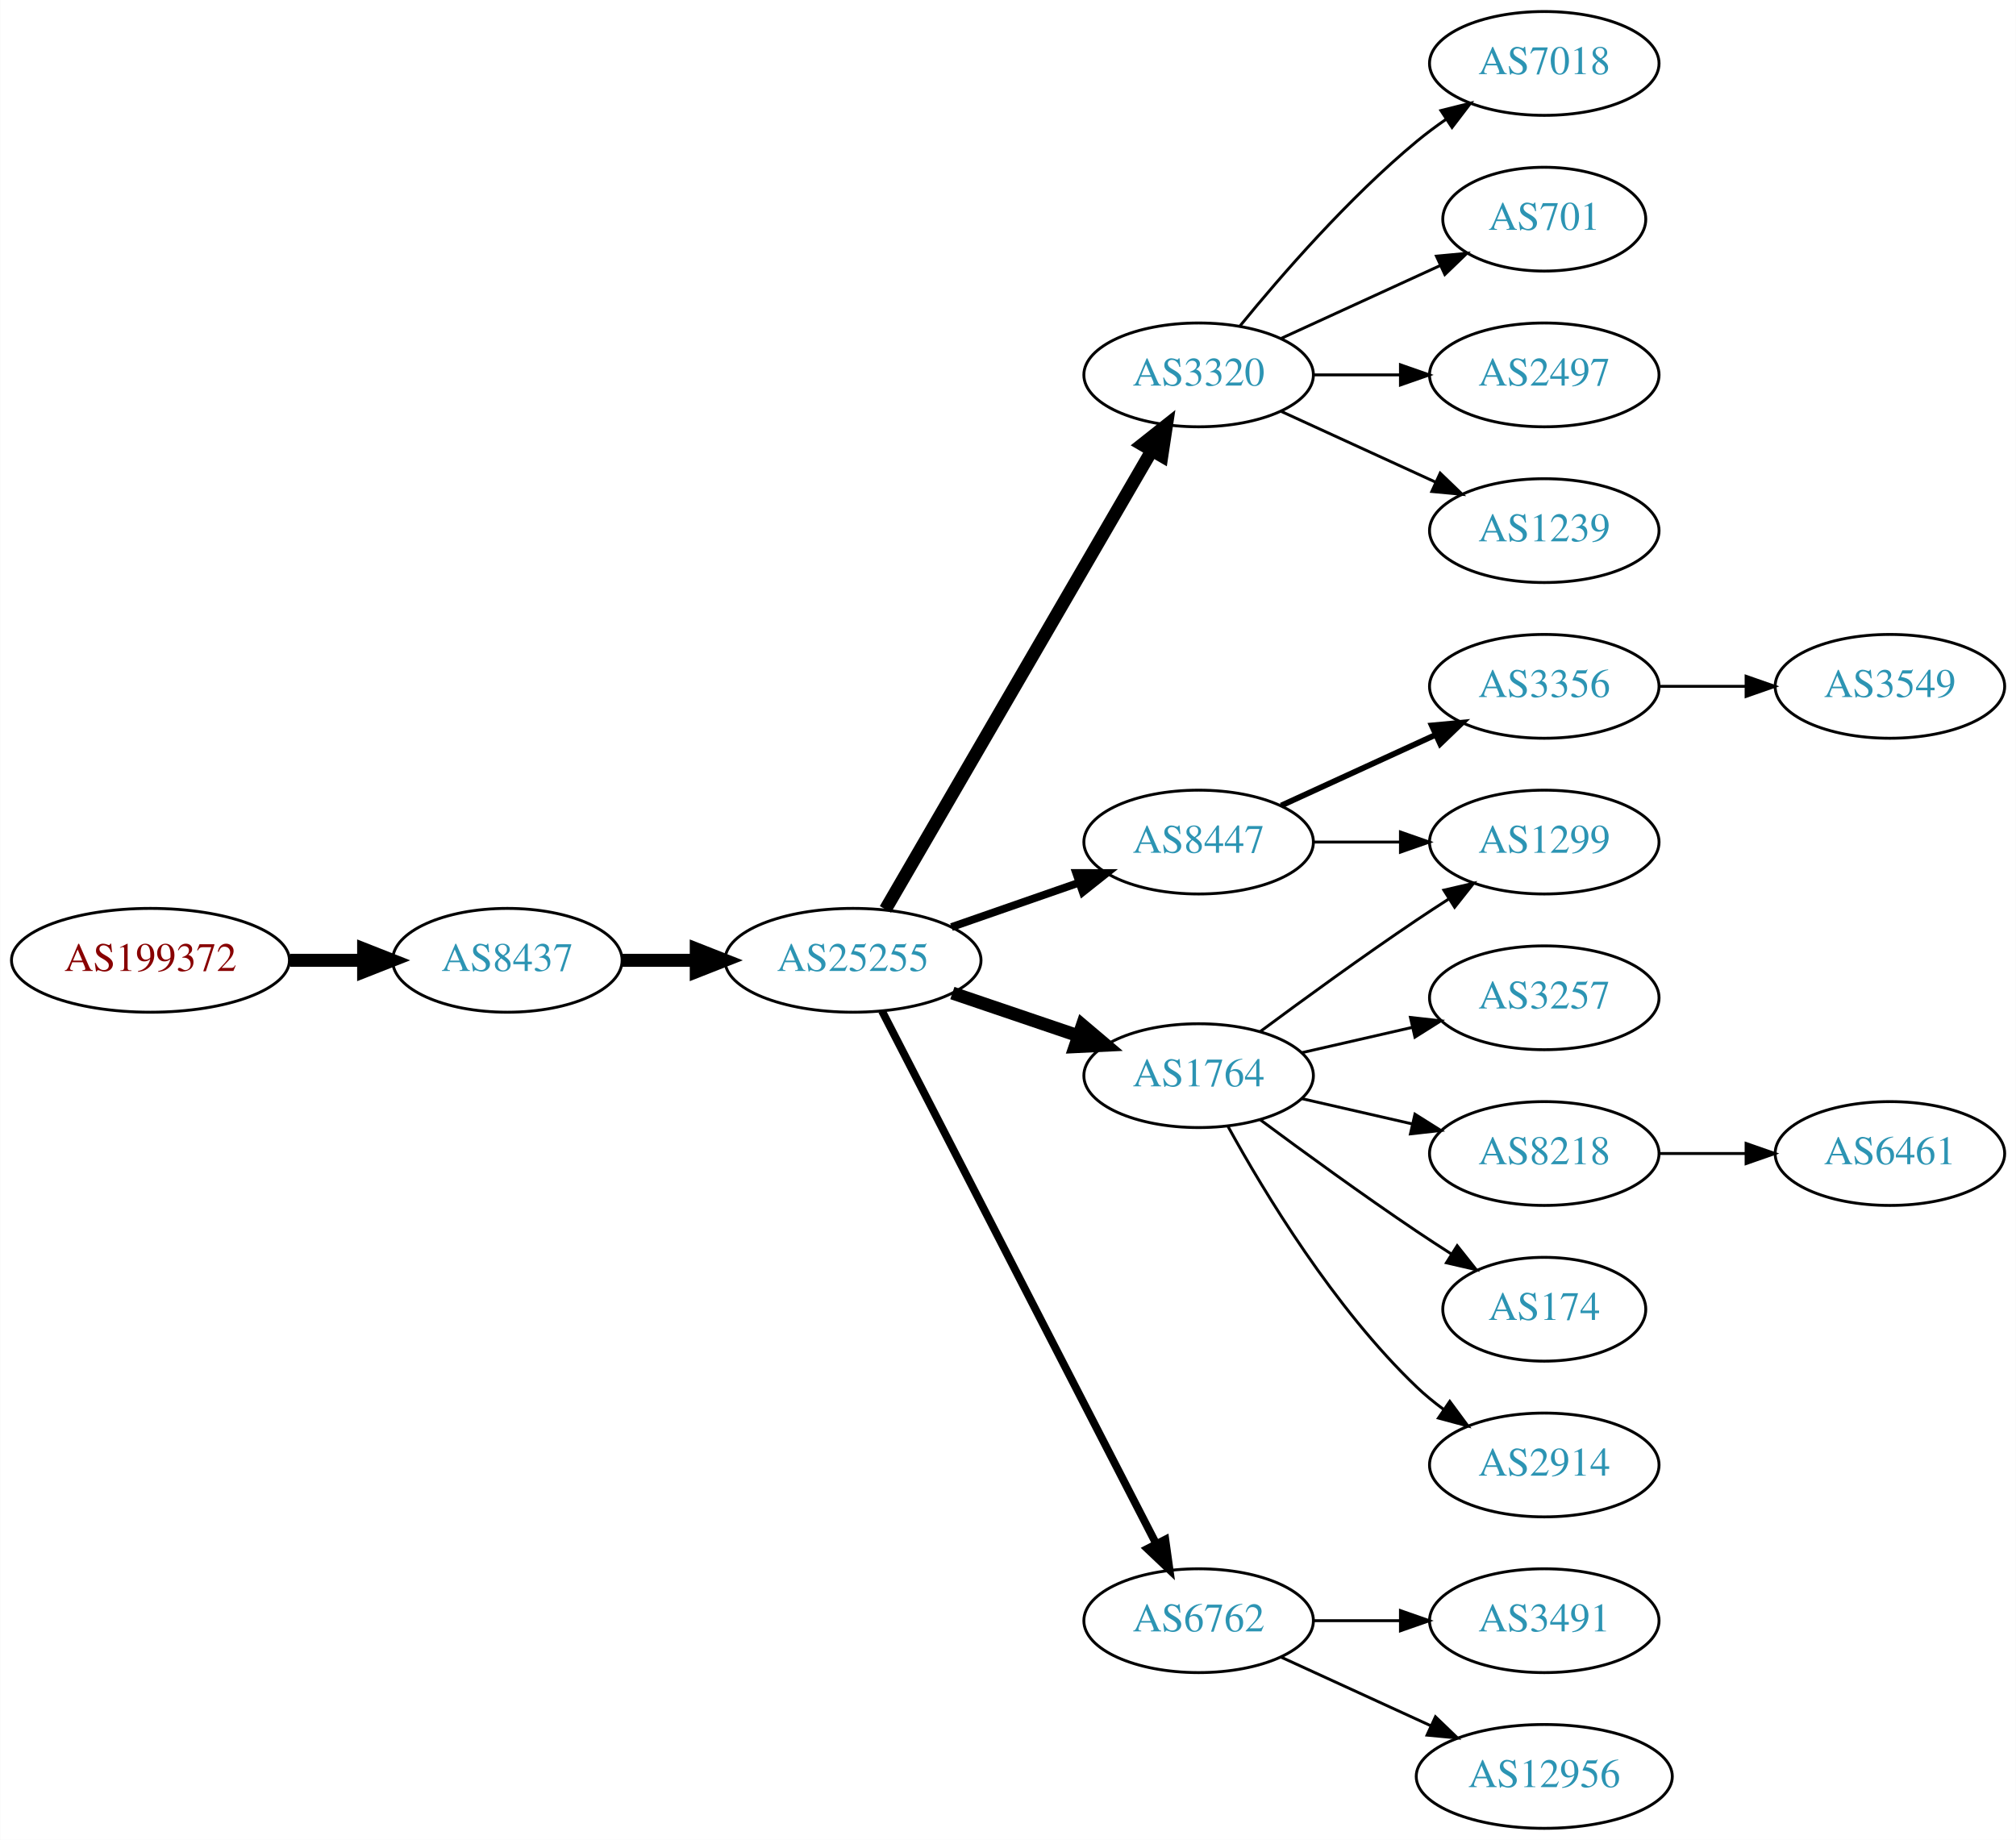
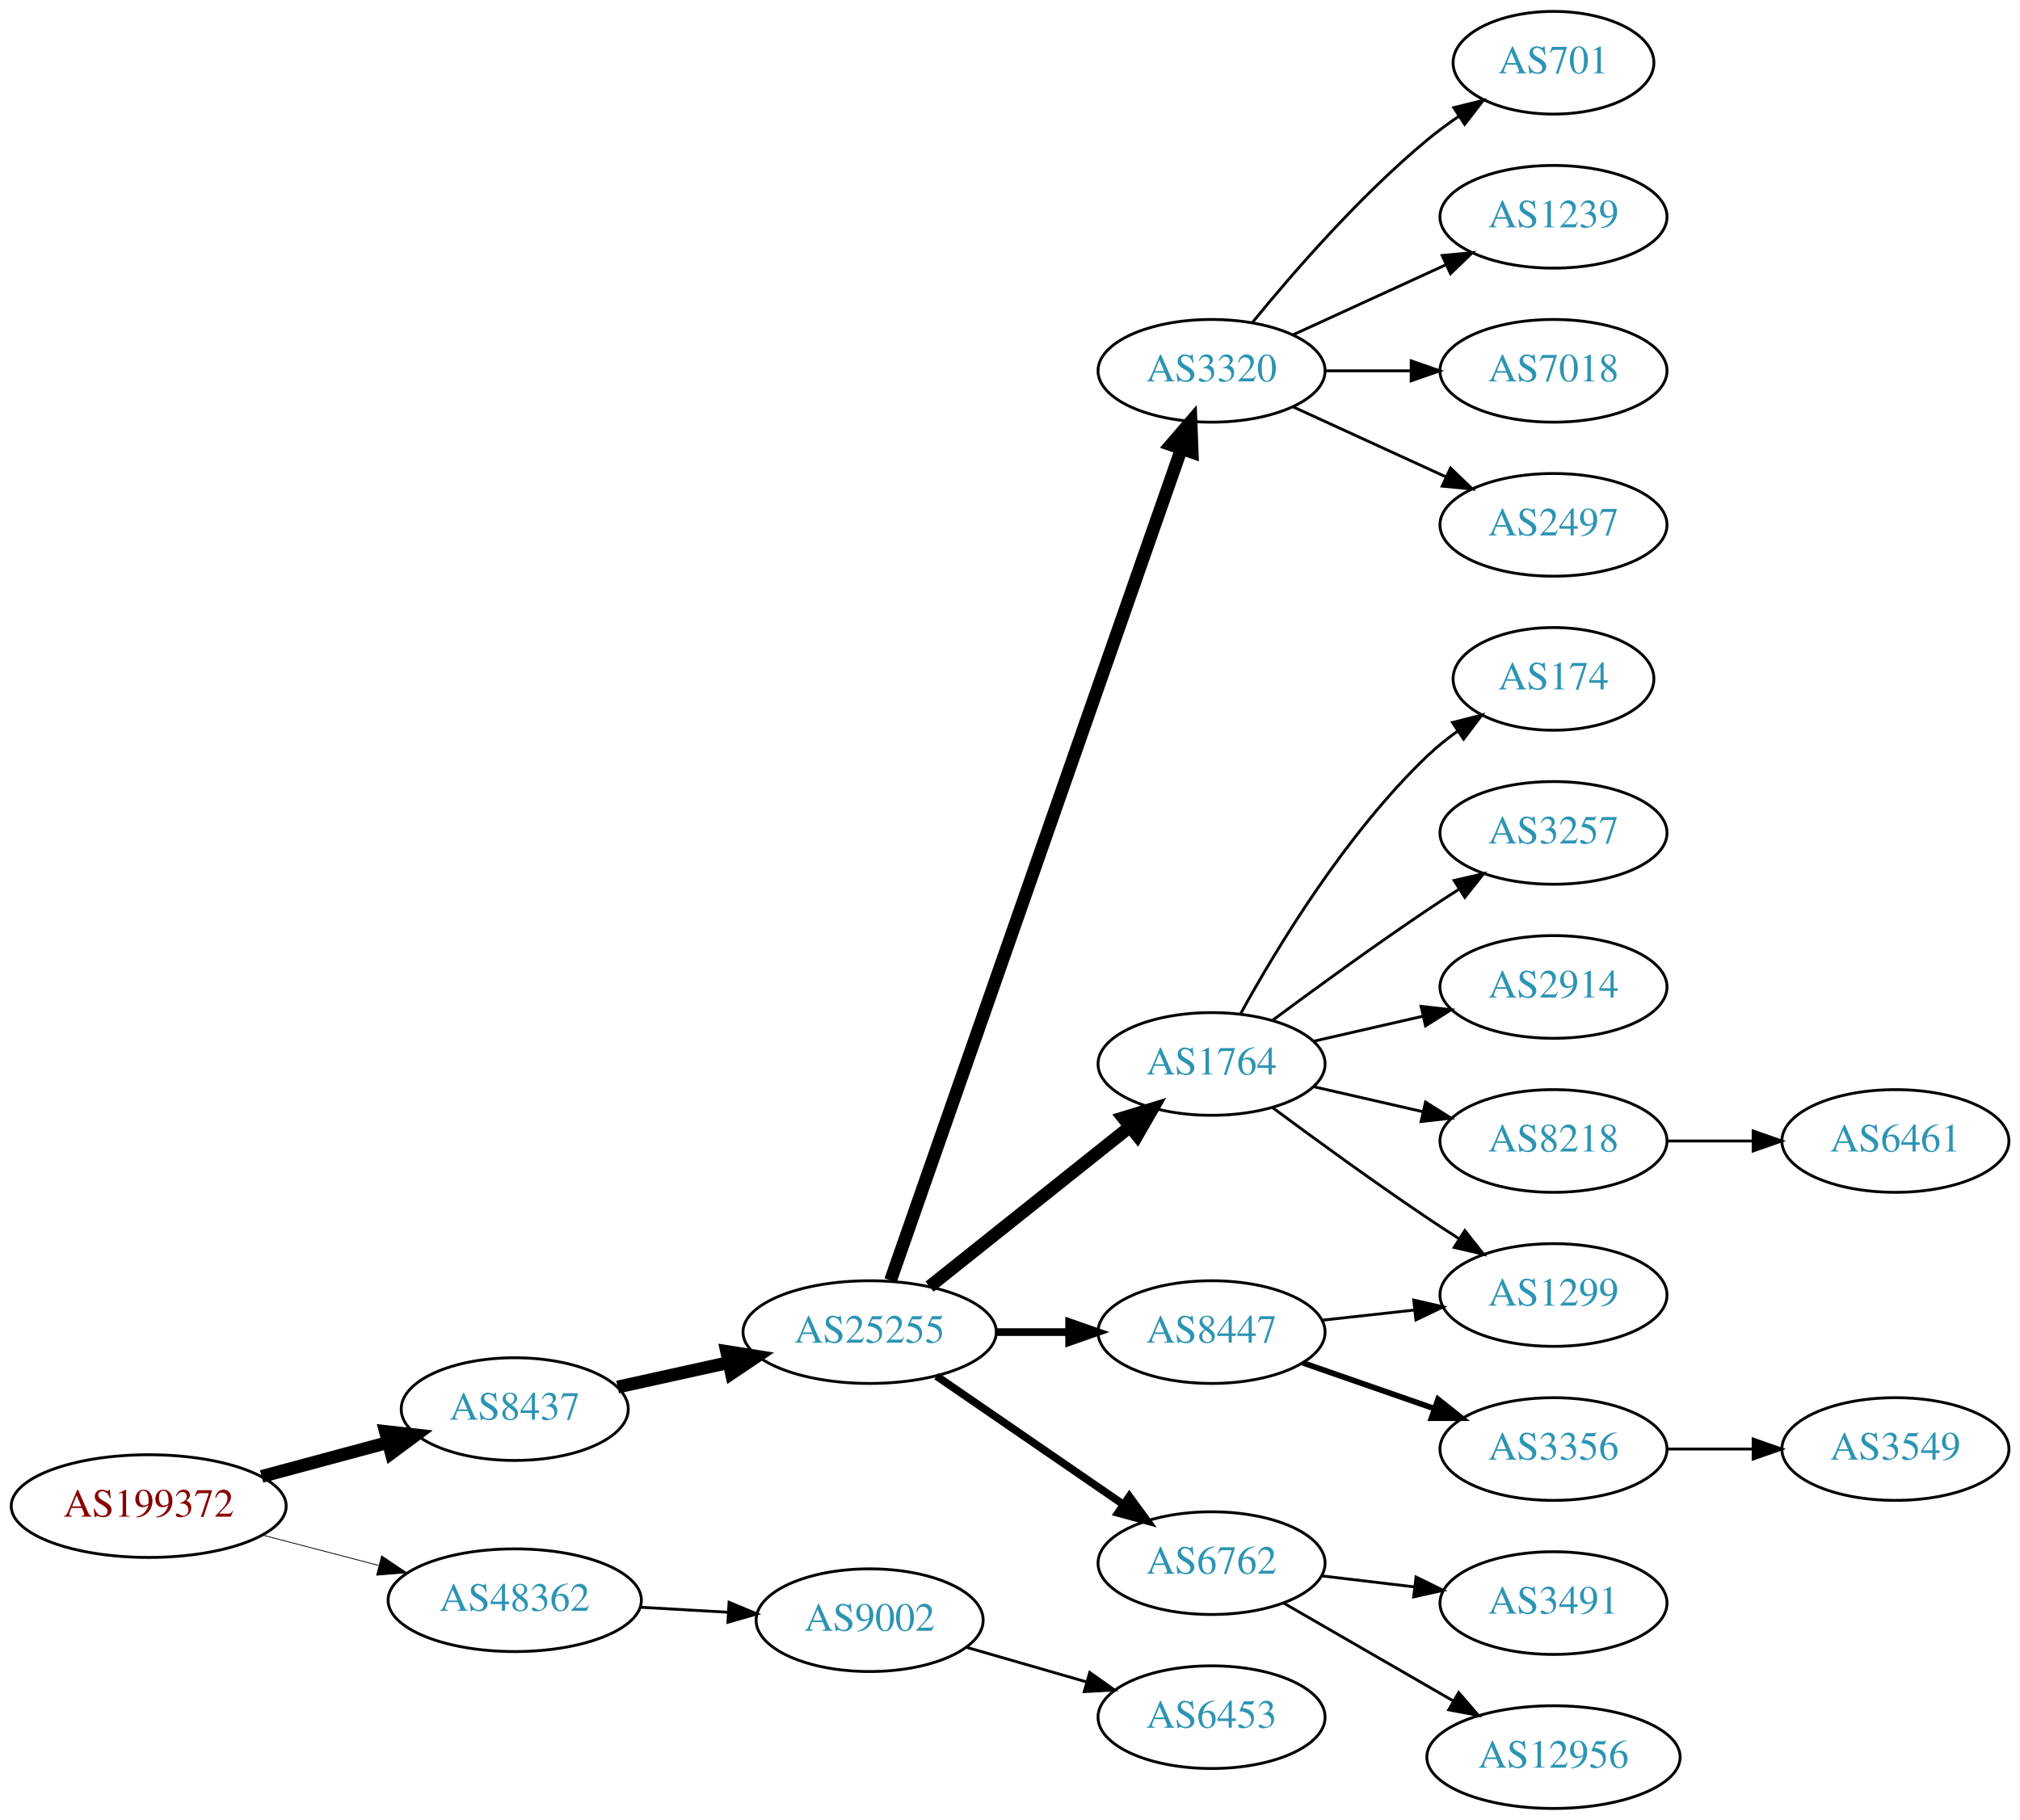
- <svg xmlns="http://www.w3.org/2000/svg" xmlns:xlink="http://www.w3.org/1999/xlink" width="699pt" height="638pt" viewBox="0.00 0.00 698.85 638.00">
+ <svg xmlns="http://www.w3.org/2000/svg" xmlns:xlink="http://www.w3.org/1999/xlink" width="708pt" height="638pt" viewBox="0.00 0.00 707.95 638.00">
  <g id="graph0" class="graph" transform="scale(1 1) rotate(0) translate(4 634)">
-     <polygon fill="white" stroke="none" points="-4,4 -4,-634 694.855,-634 694.855,4 -4,4" />
+     <polygon fill="white" stroke="none" points="-4,4 -4,-634 703.954,-634 703.954,4 -4,4" />
    <g id="node1" class="node">
      <g id="a_node1">
        <a xlink:href="/asn/199372" xlink:title="AS199372 ~ Hirschmann Automotive GmbH [AT]">
-           <ellipse fill="#ffffff" stroke="black" cx="48.096" cy="-301" rx="48.192" ry="18" />
-           <text text-anchor="middle" x="48.096" y="-297.3" font-family="Times,serif" font-size="14.00" fill="#880000">AS199372</text>
+           <ellipse fill="#ffffff" stroke="black" cx="48.096" cy="-106" rx="48.192" ry="18" />
+           <text text-anchor="middle" x="48.096" y="-102.3" font-family="Times,serif" font-size="14.00" fill="#880000">AS199372</text>
        </a>
      </g>
    </g>
    <g id="node2" class="node">
      <g id="a_node2">
        <a xlink:href="/asn/8437" xlink:title="AS8437 ~ Hutchison Drei Austria GmbH [AT]">
-           <ellipse fill="#ffffff" stroke="black" cx="171.838" cy="-301" rx="39.794" ry="18" />
-           <text text-anchor="middle" x="171.838" y="-297.3" font-family="Times,serif" font-size="14.00" fill="#2c94b3">AS8437</text>
+           <ellipse fill="#ffffff" stroke="black" cx="176.388" cy="-140" rx="39.794" ry="18" />
+           <text text-anchor="middle" x="176.388" y="-136.3" font-family="Times,serif" font-size="14.00" fill="#2c94b3">AS8437</text>
        </a>
      </g>
    </g>
    <g id="edge1" class="edge">
-       <path fill="none" stroke="black" stroke-width="4.5" d="M96.513,-301C104.867,-301 113.577,-301 121.969,-301" />
-       <polygon fill="black" stroke="black" stroke-width="4.5" points="122.004,-304.938 132.004,-301 122.004,-297.063 122.004,-304.938" />
+       <path fill="none" stroke="black" stroke-width="4.5" d="M87.674,-116.386C101.701,-120.162 117.644,-124.455 132.056,-128.334" />
+       <polygon fill="black" stroke="black" stroke-width="4.5" points="131.066,-132.145 141.746,-130.943 133.113,-124.541 131.066,-132.145" />
    </g>
    <g id="node3" class="node">
      <g id="a_node3">
-         <a xlink:href="/asn/25255" xlink:title="AS25255 ~ ==&gt; TELE2 AUSTRIA &lt;== [AT]">
-           <ellipse fill="#ffffff" stroke="black" cx="291.681" cy="-301" rx="44.393" ry="18" />
-           <text text-anchor="middle" x="291.681" y="-297.3" font-family="Times,serif" font-size="14.00" fill="#2c94b3">AS25255</text>
+         <a xlink:href="/asn/48362" xlink:title="AS48362 ~ Stadtwerke Feldkirch [AT]">
+           <ellipse fill="#ffffff" stroke="black" cx="176.388" cy="-73" rx="44.393" ry="18" />
+           <text text-anchor="middle" x="176.388" y="-69.3" font-family="Times,serif" font-size="14.00" fill="#2c94b3">AS48362</text>
        </a>
      </g>
    </g>
    <g id="edge2" class="edge">
-       <path fill="none" stroke="black" stroke-width="4.5" d="M211.751,-301C219.853,-301 228.528,-301 237.055,-301" />
-       <polygon fill="black" stroke="black" stroke-width="4.5" points="237.332,-304.938 247.332,-301 237.332,-297.063 237.332,-304.938" />
+       <path fill="none" stroke="black" stroke-width="0.281" d="M88.018,-95.83C100.839,-92.479 115.231,-88.719 128.578,-85.231" />
+       <polygon fill="black" stroke="black" stroke-width="0.281" points="129.746,-88.544 138.536,-82.629 127.976,-81.771 129.746,-88.544" />
    </g>
    <g id="node4" class="node">
      <g id="a_node4">
-         <a xlink:href="/asn/3320" xlink:title="AS3320 ~ DTAG [DE]">
-           <ellipse fill="#ffffff" stroke="black" cx="411.523" cy="-504" rx="39.794" ry="18" />
-           <text text-anchor="middle" x="411.523" y="-500.3" font-family="Times,serif" font-size="14.00" fill="#2c94b3">AS3320</text>
+         <a xlink:href="/asn/25255" xlink:title="AS25255 ~ ==&gt; TELE2 AUSTRIA &lt;== [AT]">
+           <ellipse fill="#ffffff" stroke="black" cx="300.78" cy="-167" rx="44.393" ry="18" />
+           <text text-anchor="middle" x="300.78" y="-163.3" font-family="Times,serif" font-size="14.00" fill="#2c94b3">AS25255</text>
        </a>
      </g>
    </g>
    <g id="edge3" class="edge">
-       <path fill="none" stroke="black" stroke-width="4.5" d="M302.932,-318.66C323.704,-354.442 370.852,-435.661 395.254,-477.697" />
-       <polygon fill="black" stroke="black" stroke-width="4.5" points="391.953,-479.854 400.379,-486.526 398.764,-475.9 391.953,-479.854" />
+       <path fill="none" stroke="black" stroke-width="4.5" d="M212.46,-147.737C224.5,-150.393 238.2,-153.415 251.121,-156.266" />
+       <polygon fill="black" stroke="black" stroke-width="4.5" points="250.656,-160.195 261.269,-158.505 252.352,-152.505 250.656,-160.195" />
+     </g>
+     <g id="node23" class="node">
+       <g id="a_node23">
+         <a xlink:href="/asn/9002" xlink:title="AS9002 ~ RETN Limited [EU]">
+           <ellipse fill="#ffffff" stroke="black" cx="300.78" cy="-66" rx="39.794" ry="18" />
+           <text text-anchor="middle" x="300.78" y="-62.3" font-family="Times,serif" font-size="14.00" fill="#2c94b3">AS9002</text>
+         </a>
+       </g>
+     </g>
+     <g id="edge23" class="edge">
+       <path fill="none" stroke="black" d="M220.194,-70.552C230.224,-69.978 240.981,-69.363 251.241,-68.776" />
+       <polygon fill="black" stroke="black" points="251.506,-72.267 261.29,-68.201 251.107,-65.278 251.506,-72.267" />
    </g>
    <g id="node5" class="node">
      <g id="a_node5">
-         <a xlink:href="/asn/8447" xlink:title="AS8447 ~ A1 Telekom Austria AG [AT]">
-           <ellipse fill="#ffffff" stroke="black" cx="411.523" cy="-342" rx="39.794" ry="18" />
-           <text text-anchor="middle" x="411.523" y="-338.3" font-family="Times,serif" font-size="14.00" fill="#2c94b3">AS8447</text>
+         <a xlink:href="/asn/1764" xlink:title="AS1764 ~ NEXTLAYER-AS [AT]">
+           <ellipse fill="#ffffff" stroke="black" cx="420.622" cy="-261" rx="39.794" ry="18" />
+           <text text-anchor="middle" x="420.622" y="-257.3" font-family="Times,serif" font-size="14.00" fill="#2c94b3">AS1764</text>
        </a>
      </g>
    </g>
    <g id="edge4" class="edge">
-       <path fill="none" stroke="black" stroke-width="2.7" d="M325.82,-312.53C339.537,-317.302 355.577,-322.883 369.986,-327.896" />
-       <polygon fill="black" stroke="black" stroke-width="2.7" points="369.058,-331.279 379.653,-331.26 371.358,-324.668 369.058,-331.279" />
+       <path fill="none" stroke="black" stroke-width="4.5" d="M321.77,-182.946C341.102,-198.366 370.553,-221.859 392.095,-239.043" />
+       <polygon fill="black" stroke="black" stroke-width="4.5" points="389.654,-242.132 399.927,-245.29 394.565,-235.976 389.654,-242.132" />
    </g>
    <g id="node6" class="node">
      <g id="a_node6">
-         <a xlink:href="/asn/1764" xlink:title="AS1764 ~ NEXTLAYER-AS [AT]">
-           <ellipse fill="#ffffff" stroke="black" cx="411.523" cy="-261" rx="39.794" ry="18" />
-           <text text-anchor="middle" x="411.523" y="-257.3" font-family="Times,serif" font-size="14.00" fill="#2c94b3">AS1764</text>
+         <a xlink:href="/asn/6762" xlink:title="AS6762 ~ TELECOM ITALIA SPARKLE S.p.A. [IT]">
+           <ellipse fill="#ffffff" stroke="black" cx="420.622" cy="-86" rx="39.794" ry="18" />
+           <text text-anchor="middle" x="420.622" y="-82.3" font-family="Times,serif" font-size="14.00" fill="#2c94b3">AS6762</text>
        </a>
      </g>
    </g>
    <g id="edge5" class="edge">
-       <path fill="none" stroke="black" stroke-width="4.5" d="M326.134,-289.645C339.735,-285.028 355.577,-279.651 369.838,-274.81" />
-       <polygon fill="black" stroke="black" stroke-width="4.5" points="371.208,-278.503 379.412,-271.56 368.677,-271.046 371.208,-278.503" />
+       <path fill="none" stroke="black" stroke-width="2.7" d="M324.222,-151.574C342.804,-138.802 369.365,-120.545 389.744,-106.537" />
+       <polygon fill="black" stroke="black" stroke-width="2.7" points="391.8,-109.371 398.058,-100.822 387.835,-103.602 391.8,-109.371" />
    </g>
    <g id="node7" class="node">
      <g id="a_node7">
-         <a xlink:href="/asn/6762" xlink:title="AS6762 ~ TELECOM ITALIA SPARKLE S.p.A. [IT]">
-           <ellipse fill="#ffffff" stroke="black" cx="411.523" cy="-72" rx="39.794" ry="18" />
-           <text text-anchor="middle" x="411.523" y="-68.3" font-family="Times,serif" font-size="14.00" fill="#2c94b3">AS6762</text>
+         <a xlink:href="/asn/8447" xlink:title="AS8447 ~ A1 Telekom Austria AG [AT]">
+           <ellipse fill="#ffffff" stroke="black" cx="420.622" cy="-167" rx="39.794" ry="18" />
+           <text text-anchor="middle" x="420.622" y="-163.3" font-family="Times,serif" font-size="14.00" fill="#2c94b3">AS8447</text>
        </a>
      </g>
    </g>
    <g id="edge6" class="edge">
-       <path fill="none" stroke="black" stroke-width="2.7" d="M301.732,-283.411C322.253,-243.532 372.421,-146.043 396.79,-98.687" />
-       <polygon fill="black" stroke="black" stroke-width="2.7" points="399.977,-100.142 401.441,-89.649 393.753,-96.939 399.977,-100.142" />
+       <path fill="none" stroke="black" stroke-width="2.7" d="M344.991,-167C353.303,-167 362.066,-167 370.548,-167" />
+       <polygon fill="black" stroke="black" stroke-width="2.7" points="370.707,-170.5 380.707,-167 370.707,-163.5 370.707,-170.5" />
    </g>
    <g id="node8" class="node">
      <g id="a_node8">
-         <a xlink:href="/asn/7018" xlink:title="AS7018 ~ AT&amp;T Services, Inc. [US]">
-           <ellipse fill="#ffffff" stroke="black" cx="531.366" cy="-612" rx="39.794" ry="18" />
-           <text text-anchor="middle" x="531.366" y="-608.3" font-family="Times,serif" font-size="14.00" fill="#2c94b3">AS7018</text>
+         <a xlink:href="/asn/3320" xlink:title="AS3320 ~ DTAG [DE]">
+           <ellipse fill="#ffffff" stroke="black" cx="420.622" cy="-504" rx="39.794" ry="18" />
+           <text text-anchor="middle" x="420.622" y="-500.3" font-family="Times,serif" font-size="14.00" fill="#2c94b3">AS3320</text>
        </a>
      </g>
    </g>
    <g id="edge7" class="edge">
-       <path fill="none" stroke="black" d="M425.942,-521.065C440.057,-538.375 463.471,-565.345 487.17,-585 490.386,-587.668 493.886,-590.27 497.457,-592.741" />
-       <polygon fill="black" stroke="black" points="495.535,-595.666 505.813,-598.236 499.381,-589.817 495.535,-595.666" />
+       <path fill="none" stroke="black" stroke-width="4.5" d="M308.115,-185.119C327.583,-240.791 386.62,-409.621 409.969,-476.393" />
+       <polygon fill="black" stroke="black" stroke-width="4.5" points="406.381,-478.061 413.398,-486.201 413.814,-475.462 406.381,-478.061" />
    </g>
    <g id="node9" class="node">
      <g id="a_node9">
-         <a xlink:href="/asn/701" xlink:title="AS701 ~ UUNET [US]">
-           <ellipse fill="#ffffff" stroke="black" cx="531.366" cy="-558" rx="35.194" ry="18" />
-           <text text-anchor="middle" x="531.366" y="-554.3" font-family="Times,serif" font-size="14.00" fill="#2c94b3">AS701</text>
+         <a xlink:href="/asn/174" xlink:title="AS174 ~ Cogent Communications [US]">
+           <ellipse fill="#ffffff" stroke="black" cx="540.465" cy="-396" rx="35.194" ry="18" />
+           <text text-anchor="middle" x="540.465" y="-392.3" font-family="Times,serif" font-size="14.00" fill="#2c94b3">AS174</text>
        </a>
      </g>
    </g>
    <g id="edge8" class="edge">
-       <path fill="none" stroke="black" d="M440.152,-516.661C456.568,-524.183 477.55,-533.798 495.147,-541.861" />
-       <polygon fill="black" stroke="black" points="493.975,-545.174 504.524,-546.158 496.891,-538.811 493.975,-545.174" />
+       <path fill="none" stroke="black" d="M430.864,-278.713C443.409,-301.561 467.586,-341.611 496.269,-369 499.523,-372.107 503.189,-375.046 506.976,-377.76" />
+       <polygon fill="black" stroke="black" points="505.079,-380.701 515.344,-383.322 508.953,-374.872 505.079,-380.701" />
    </g>
    <g id="node10" class="node">
      <g id="a_node10">
-         <a xlink:href="/asn/2497" xlink:title="AS2497 ~ Internet Initiative Japan Inc. [JP]">
-           <ellipse fill="#ffffff" stroke="black" cx="531.366" cy="-504" rx="39.794" ry="18" />
-           <text text-anchor="middle" x="531.366" y="-500.3" font-family="Times,serif" font-size="14.00" fill="#2c94b3">AS2497</text>
+         <a xlink:href="/asn/3257" xlink:title="AS3257 ~ GTT [DE]">
+           <ellipse fill="#ffffff" stroke="black" cx="540.465" cy="-342" rx="39.794" ry="18" />
+           <text text-anchor="middle" x="540.465" y="-338.3" font-family="Times,serif" font-size="14.00" fill="#2c94b3">AS3257</text>
        </a>
      </g>
    </g>
    <g id="edge9" class="edge">
-       <path fill="none" stroke="black" d="M451.436,-504C460.989,-504 471.339,-504 481.301,-504" />
-       <polygon fill="black" stroke="black" points="481.494,-507.5 491.494,-504 481.494,-500.5 481.494,-507.5" />
+       <path fill="none" stroke="black" d="M441.953,-276.277C456.815,-287.304 477.559,-302.407 496.269,-315 499.818,-317.389 503.568,-319.839 507.317,-322.242" />
+       <polygon fill="black" stroke="black" points="505.643,-325.325 515.965,-327.712 509.385,-319.409 505.643,-325.325" />
    </g>
    <g id="node11" class="node">
      <g id="a_node11">
-         <a xlink:href="/asn/1239" xlink:title="AS1239 ~ Sprint [US]">
-           <ellipse fill="#ffffff" stroke="black" cx="531.366" cy="-450" rx="39.794" ry="18" />
-           <text text-anchor="middle" x="531.366" y="-446.3" font-family="Times,serif" font-size="14.00" fill="#2c94b3">AS1239</text>
+         <a xlink:href="/asn/2914" xlink:title="AS2914 ~ NTT America, Inc. [US]">
+           <ellipse fill="#ffffff" stroke="black" cx="540.465" cy="-288" rx="39.794" ry="18" />
+           <text text-anchor="middle" x="540.465" y="-284.3" font-family="Times,serif" font-size="14.00" fill="#2c94b3">AS2914</text>
        </a>
      </g>
    </g>
    <g id="edge10" class="edge">
-       <path fill="none" stroke="black" d="M440.152,-491.339C456.109,-484.027 476.379,-474.739 493.662,-466.819" />
-       <polygon fill="black" stroke="black" points="495.277,-469.929 502.91,-462.581 492.361,-463.565 495.277,-469.929" />
+       <path fill="none" stroke="black" d="M456.342,-268.955C468.341,-271.704 481.962,-274.825 494.655,-277.733" />
+       <polygon fill="black" stroke="black" points="494.057,-281.187 504.586,-280.009 495.621,-274.364 494.057,-281.187" />
    </g>
    <g id="node12" class="node">
      <g id="a_node12">
-         <a xlink:href="/asn/3356" xlink:title="AS3356 ~ Level 3 Parent, LLC [US]">
-           <ellipse fill="#ffffff" stroke="black" cx="531.366" cy="-396" rx="39.794" ry="18" />
-           <text text-anchor="middle" x="531.366" y="-392.3" font-family="Times,serif" font-size="14.00" fill="#2c94b3">AS3356</text>
+         <a xlink:href="/asn/1299" xlink:title="AS1299 ~ Telia Carrier [EU]">
+           <ellipse fill="#ffffff" stroke="black" cx="540.465" cy="-180" rx="39.794" ry="18" />
+           <text text-anchor="middle" x="540.465" y="-176.3" font-family="Times,serif" font-size="14.00" fill="#2c94b3">AS1299</text>
        </a>
      </g>
    </g>
    <g id="edge11" class="edge">
-       <path fill="none" stroke="black" stroke-width="2" d="M440.152,-354.661C456.109,-361.973 476.379,-371.261 493.662,-379.181" />
-       <polygon fill="black" stroke="black" stroke-width="2" points="492.361,-382.435 502.91,-383.419 495.277,-376.071 492.361,-382.435" />
+       <path fill="none" stroke="black" d="M441.953,-245.723C456.815,-234.696 477.559,-219.593 496.269,-207 499.818,-204.611 503.568,-202.161 507.317,-199.758" />
+       <polygon fill="black" stroke="black" points="509.385,-202.591 515.965,-194.288 505.643,-196.675 509.385,-202.591" />
    </g>
    <g id="node13" class="node">
      <g id="a_node13">
-         <a xlink:href="/asn/1299" xlink:title="AS1299 ~ Telia Carrier [EU]">
-           <ellipse fill="#ffffff" stroke="black" cx="531.366" cy="-342" rx="39.794" ry="18" />
-           <text text-anchor="middle" x="531.366" y="-338.3" font-family="Times,serif" font-size="14.00" fill="#2c94b3">AS1299</text>
+         <a xlink:href="/asn/8218" xlink:title="AS8218 ~ legacy Neotelecoms [FR]">
+           <ellipse fill="#ffffff" stroke="black" cx="540.465" cy="-234" rx="39.794" ry="18" />
+           <text text-anchor="middle" x="540.465" y="-230.3" font-family="Times,serif" font-size="14.00" fill="#2c94b3">AS8218</text>
        </a>
      </g>
    </g>
    <g id="edge12" class="edge">
-       <path fill="none" stroke="black" d="M451.436,-342C460.989,-342 471.339,-342 481.301,-342" />
-       <polygon fill="black" stroke="black" points="481.494,-345.5 491.494,-342 481.494,-338.5 481.494,-345.5" />
-     </g>
-     <g id="edge15" class="edge">
-       <path fill="none" stroke="black" d="M432.853,-276.277C447.716,-287.304 468.46,-302.407 487.17,-315 490.719,-317.389 494.469,-319.839 498.217,-322.242" />
-       <polygon fill="black" stroke="black" points="496.544,-325.325 506.866,-327.712 500.285,-319.409 496.544,-325.325" />
+       <path fill="none" stroke="black" d="M456.342,-253.045C468.341,-250.296 481.962,-247.175 494.655,-244.267" />
+       <polygon fill="black" stroke="black" points="495.621,-247.636 504.586,-241.991 494.057,-240.813 495.621,-247.636" />
    </g>
    <g id="node14" class="node">
      <g id="a_node14">
-         <a xlink:href="/asn/3257" xlink:title="AS3257 ~ GTT [DE]">
-           <ellipse fill="#ffffff" stroke="black" cx="531.366" cy="-288" rx="39.794" ry="18" />
-           <text text-anchor="middle" x="531.366" y="-284.3" font-family="Times,serif" font-size="14.00" fill="#2c94b3">AS3257</text>
+         <a xlink:href="/asn/3491" xlink:title="AS3491 ~ PCCW Global, Inc. [US]">
+           <ellipse fill="#ffffff" stroke="black" cx="540.465" cy="-72" rx="39.794" ry="18" />
+           <text text-anchor="middle" x="540.465" y="-68.3" font-family="Times,serif" font-size="14.00" fill="#2c94b3">AS3491</text>
        </a>
      </g>
    </g>
    <g id="edge13" class="edge">
-       <path fill="none" stroke="black" d="M447.242,-268.955C459.242,-271.704 472.863,-274.825 485.556,-277.733" />
-       <polygon fill="black" stroke="black" points="484.958,-281.187 495.487,-280.009 486.522,-274.364 484.958,-281.187" />
+       <path fill="none" stroke="black" d="M459.232,-81.532C469.543,-80.307 480.861,-78.962 491.661,-77.679" />
+       <polygon fill="black" stroke="black" points="492.291,-81.129 501.808,-76.474 491.465,-74.178 492.291,-81.129" />
    </g>
    <g id="node15" class="node">
      <g id="a_node15">
-         <a xlink:href="/asn/8218" xlink:title="AS8218 ~ legacy Neotelecoms [FR]">
-           <ellipse fill="#ffffff" stroke="black" cx="531.366" cy="-234" rx="39.794" ry="18" />
-           <text text-anchor="middle" x="531.366" y="-230.3" font-family="Times,serif" font-size="14.00" fill="#2c94b3">AS8218</text>
+         <a xlink:href="/asn/12956" xlink:title="AS12956 ~ TELXIUS [ES]">
+           <ellipse fill="#ffffff" stroke="black" cx="540.465" cy="-18" rx="44.393" ry="18" />
+           <text text-anchor="middle" x="540.465" y="-14.3" font-family="Times,serif" font-size="14.00" fill="#2c94b3">AS12956</text>
        </a>
      </g>
    </g>
    <g id="edge14" class="edge">
-       <path fill="none" stroke="black" d="M447.242,-253.045C459.242,-250.296 472.863,-247.175 485.556,-244.267" />
-       <polygon fill="black" stroke="black" points="486.522,-247.636 495.487,-241.991 484.958,-240.813 486.522,-247.636" />
+       <path fill="none" stroke="black" d="M445.754,-72.075C462.96,-62.146 486.334,-48.659 505.433,-37.638" />
+       <polygon fill="black" stroke="black" points="507.232,-40.641 514.144,-32.611 503.733,-34.578 507.232,-40.641" />
+     </g>
+     <g id="edge17" class="edge">
+       <path fill="none" stroke="black" d="M459.232,-171.149C469.543,-172.287 480.861,-173.535 491.661,-174.726" />
+       <polygon fill="black" stroke="black" points="491.484,-178.228 501.808,-175.846 492.252,-171.27 491.484,-178.228" />
+     </g>
+     <g id="node17" class="node">
+       <g id="a_node17">
+         <a xlink:href="/asn/3356" xlink:title="AS3356 ~ Level 3 Parent, LLC [US]">
+           <ellipse fill="#ffffff" stroke="black" cx="540.465" cy="-126" rx="39.794" ry="18" />
+           <text text-anchor="middle" x="540.465" y="-122.3" font-family="Times,serif" font-size="14.00" fill="#2c94b3">AS3356</text>
+         </a>
+       </g>
+     </g>
+     <g id="edge16" class="edge">
+       <path fill="none" stroke="black" stroke-width="2" d="M452.584,-156.228C466.681,-151.323 483.557,-145.452 498.671,-140.193" />
+       <polygon fill="black" stroke="black" stroke-width="2" points="500.006,-143.434 508.301,-136.843 497.706,-136.823 500.006,-143.434" />
+     </g>
+     <g id="node19" class="node">
+       <g id="a_node19">
+         <a xlink:href="/asn/701" xlink:title="AS701 ~ UUNET [US]">
+           <ellipse fill="#ffffff" stroke="black" cx="540.465" cy="-612" rx="35.194" ry="18" />
+           <text text-anchor="middle" x="540.465" y="-608.3" font-family="Times,serif" font-size="14.00" fill="#2c94b3">AS701</text>
+         </a>
+       </g>
+     </g>
+     <g id="edge19" class="edge">
+       <path fill="none" stroke="black" d="M435.041,-521.065C449.156,-538.375 472.571,-565.345 496.269,-585 499.732,-587.872 503.524,-590.669 507.379,-593.308" />
+       <polygon fill="black" stroke="black" points="505.521,-596.275 515.812,-598.797 509.34,-590.408 505.521,-596.275" />
+     </g>
+     <g id="node20" class="node">
+       <g id="a_node20">
+         <a xlink:href="/asn/1239" xlink:title="AS1239 ~ Sprint [US]">
+           <ellipse fill="#ffffff" stroke="black" cx="540.465" cy="-558" rx="39.794" ry="18" />
+           <text text-anchor="middle" x="540.465" y="-554.3" font-family="Times,serif" font-size="14.00" fill="#2c94b3">AS1239</text>
+         </a>
+       </g>
+     </g>
+     <g id="edge20" class="edge">
+       <path fill="none" stroke="black" d="M449.251,-516.661C465.208,-523.973 485.479,-533.261 502.761,-541.181" />
+       <polygon fill="black" stroke="black" points="501.46,-544.435 512.009,-545.419 504.376,-538.071 501.46,-544.435" />
+     </g>
+     <g id="node21" class="node">
+       <g id="a_node21">
+         <a xlink:href="/asn/7018" xlink:title="AS7018 ~ AT&amp;T Services, Inc. [US]">
+           <ellipse fill="#ffffff" stroke="black" cx="540.465" cy="-504" rx="39.794" ry="18" />
+           <text text-anchor="middle" x="540.465" y="-500.3" font-family="Times,serif" font-size="14.00" fill="#2c94b3">AS7018</text>
+         </a>
+       </g>
+     </g>
+     <g id="edge21" class="edge">
+       <path fill="none" stroke="black" d="M460.535,-504C470.088,-504 480.438,-504 490.401,-504" />
+       <polygon fill="black" stroke="black" points="490.593,-507.5 500.593,-504 490.593,-500.5 490.593,-507.5" />
+     </g>
+     <g id="node22" class="node">
+       <g id="a_node22">
+         <a xlink:href="/asn/2497" xlink:title="AS2497 ~ Internet Initiative Japan Inc. [JP]">
+           <ellipse fill="#ffffff" stroke="black" cx="540.465" cy="-450" rx="39.794" ry="18" />
+           <text text-anchor="middle" x="540.465" y="-446.3" font-family="Times,serif" font-size="14.00" fill="#2c94b3">AS2497</text>
+         </a>
+       </g>
+     </g>
+     <g id="edge22" class="edge">
+       <path fill="none" stroke="black" d="M449.251,-491.339C465.208,-484.027 485.479,-474.739 502.761,-466.819" />
+       <polygon fill="black" stroke="black" points="504.376,-469.929 512.009,-462.581 501.46,-463.565 504.376,-469.929" />
    </g>
    <g id="node16" class="node">
      <g id="a_node16">
-         <a xlink:href="/asn/174" xlink:title="AS174 ~ Cogent Communications [US]">
-           <ellipse fill="#ffffff" stroke="black" cx="531.366" cy="-180" rx="35.194" ry="18" />
-           <text text-anchor="middle" x="531.366" y="-176.3" font-family="Times,serif" font-size="14.00" fill="#2c94b3">AS174</text>
-         </a>
-       </g>
-     </g>
-     <g id="edge16" class="edge">
-       <path fill="none" stroke="black" d="M432.853,-245.723C447.716,-234.696 468.46,-219.593 487.17,-207 490.987,-204.431 495.037,-201.79 499.067,-199.214" />
-       <polygon fill="black" stroke="black" points="501.171,-202.025 507.761,-193.729 497.436,-196.105 501.171,-202.025" />
-     </g>
-     <g id="node17" class="node">
-       <g id="a_node17">
-         <a xlink:href="/asn/2914" xlink:title="AS2914 ~ NTT America, Inc. [US]">
-           <ellipse fill="#ffffff" stroke="black" cx="531.366" cy="-126" rx="39.794" ry="18" />
-           <text text-anchor="middle" x="531.366" y="-122.3" font-family="Times,serif" font-size="14.00" fill="#2c94b3">AS2914</text>
-         </a>
-       </g>
-     </g>
-     <g id="edge17" class="edge">
-       <path fill="none" stroke="black" d="M421.764,-243.287C434.31,-220.439 458.487,-180.389 487.17,-153 490.038,-150.261 493.227,-147.653 496.536,-145.215" />
-       <polygon fill="black" stroke="black" points="498.599,-148.044 504.895,-139.523 494.659,-142.258 498.599,-148.044" />
-     </g>
-     <g id="node20" class="node">
-       <g id="a_node20">
-         <a xlink:href="/asn/3491" xlink:title="AS3491 ~ PCCW Global, Inc. [US]">
-           <ellipse fill="#ffffff" stroke="black" cx="531.366" cy="-72" rx="39.794" ry="18" />
-           <text text-anchor="middle" x="531.366" y="-68.3" font-family="Times,serif" font-size="14.00" fill="#2c94b3">AS3491</text>
-         </a>
-       </g>
-     </g>
-     <g id="edge20" class="edge">
-       <path fill="none" stroke="black" d="M451.436,-72C460.989,-72 471.339,-72 481.301,-72" />
-       <polygon fill="black" stroke="black" points="481.494,-75.5 491.494,-72 481.494,-68.5 481.494,-75.5" />
-     </g>
-     <g id="node21" class="node">
-       <g id="a_node21">
-         <a xlink:href="/asn/12956" xlink:title="AS12956 ~ TELXIUS [ES]">
-           <ellipse fill="#ffffff" stroke="black" cx="531.366" cy="-18" rx="44.393" ry="18" />
-           <text text-anchor="middle" x="531.366" y="-14.3" font-family="Times,serif" font-size="14.00" fill="#2c94b3">AS12956</text>
-         </a>
-       </g>
-     </g>
-     <g id="edge21" class="edge">
-       <path fill="none" stroke="black" d="M440.152,-59.339C455.65,-52.238 475.216,-43.272 492.163,-35.506" />
-       <polygon fill="black" stroke="black" points="493.633,-38.682 501.266,-31.335 490.716,-32.319 493.633,-38.682" />
+         <a xlink:href="/asn/6461" xlink:title="AS6461 ~ Zayo Bandwidth [US]">
+           <ellipse fill="#ffffff" stroke="black" cx="660.307" cy="-234" rx="39.794" ry="18" />
+           <text text-anchor="middle" x="660.307" y="-230.3" font-family="Times,serif" font-size="14.00" fill="#2c94b3">AS6461</text>
+         </a>
+       </g>
+     </g>
+     <g id="edge15" class="edge">
+       <path fill="none" stroke="black" d="M580.377,-234C589.931,-234 600.28,-234 610.243,-234" />
+       <polygon fill="black" stroke="black" points="610.436,-237.5 620.436,-234 610.436,-230.5 610.436,-237.5" />
    </g>
    <g id="node18" class="node">
      <g id="a_node18">
        <a xlink:href="/asn/3549" xlink:title="AS3549 ~ Level 3 Parent, LLC [US]">
-           <ellipse fill="#ffffff" stroke="black" cx="651.208" cy="-396" rx="39.794" ry="18" />
-           <text text-anchor="middle" x="651.208" y="-392.3" font-family="Times,serif" font-size="14.00" fill="#2c94b3">AS3549</text>
+           <ellipse fill="#ffffff" stroke="black" cx="660.307" cy="-126" rx="39.794" ry="18" />
+           <text text-anchor="middle" x="660.307" y="-122.3" font-family="Times,serif" font-size="14.00" fill="#2c94b3">AS3549</text>
        </a>
      </g>
    </g>
    <g id="edge18" class="edge">
-       <path fill="none" stroke="black" d="M571.278,-396C580.832,-396 591.181,-396 601.144,-396" />
-       <polygon fill="black" stroke="black" points="601.336,-399.5 611.336,-396 601.336,-392.5 601.336,-399.5" />
-     </g>
-     <g id="node19" class="node">
-       <g id="a_node19">
-         <a xlink:href="/asn/6461" xlink:title="AS6461 ~ Zayo Bandwidth [US]">
-           <ellipse fill="#ffffff" stroke="black" cx="651.208" cy="-234" rx="39.794" ry="18" />
-           <text text-anchor="middle" x="651.208" y="-230.3" font-family="Times,serif" font-size="14.00" fill="#2c94b3">AS6461</text>
-         </a>
-       </g>
-     </g>
-     <g id="edge19" class="edge">
-       <path fill="none" stroke="black" d="M571.278,-234C580.832,-234 591.181,-234 601.144,-234" />
-       <polygon fill="black" stroke="black" points="601.336,-237.5 611.336,-234 601.336,-230.5 601.336,-237.5" />
+       <path fill="none" stroke="black" d="M580.377,-126C589.931,-126 600.28,-126 610.243,-126" />
+       <polygon fill="black" stroke="black" points="610.436,-129.5 620.436,-126 610.436,-122.5 610.436,-129.5" />
+     </g>
+     <g id="node24" class="node">
+       <g id="a_node24">
+         <a xlink:href="/asn/6453" xlink:title="AS6453 ~ TATA COMMUNICATIONS (AMERICA) INC [US]">
+           <ellipse fill="#ffffff" stroke="black" cx="420.622" cy="-32" rx="39.794" ry="18" />
+           <text text-anchor="middle" x="420.622" y="-28.3" font-family="Times,serif" font-size="14.00" fill="#2c94b3">AS6453</text>
+         </a>
+       </g>
+     </g>
+     <g id="edge24" class="edge">
+       <path fill="none" stroke="black" d="M334.605,-56.529C347.648,-52.766 362.829,-48.386 376.723,-44.377" />
+       <polygon fill="black" stroke="black" points="377.926,-47.673 386.564,-41.538 375.986,-40.947 377.926,-47.673" />
    </g>
  </g>
</svg>
